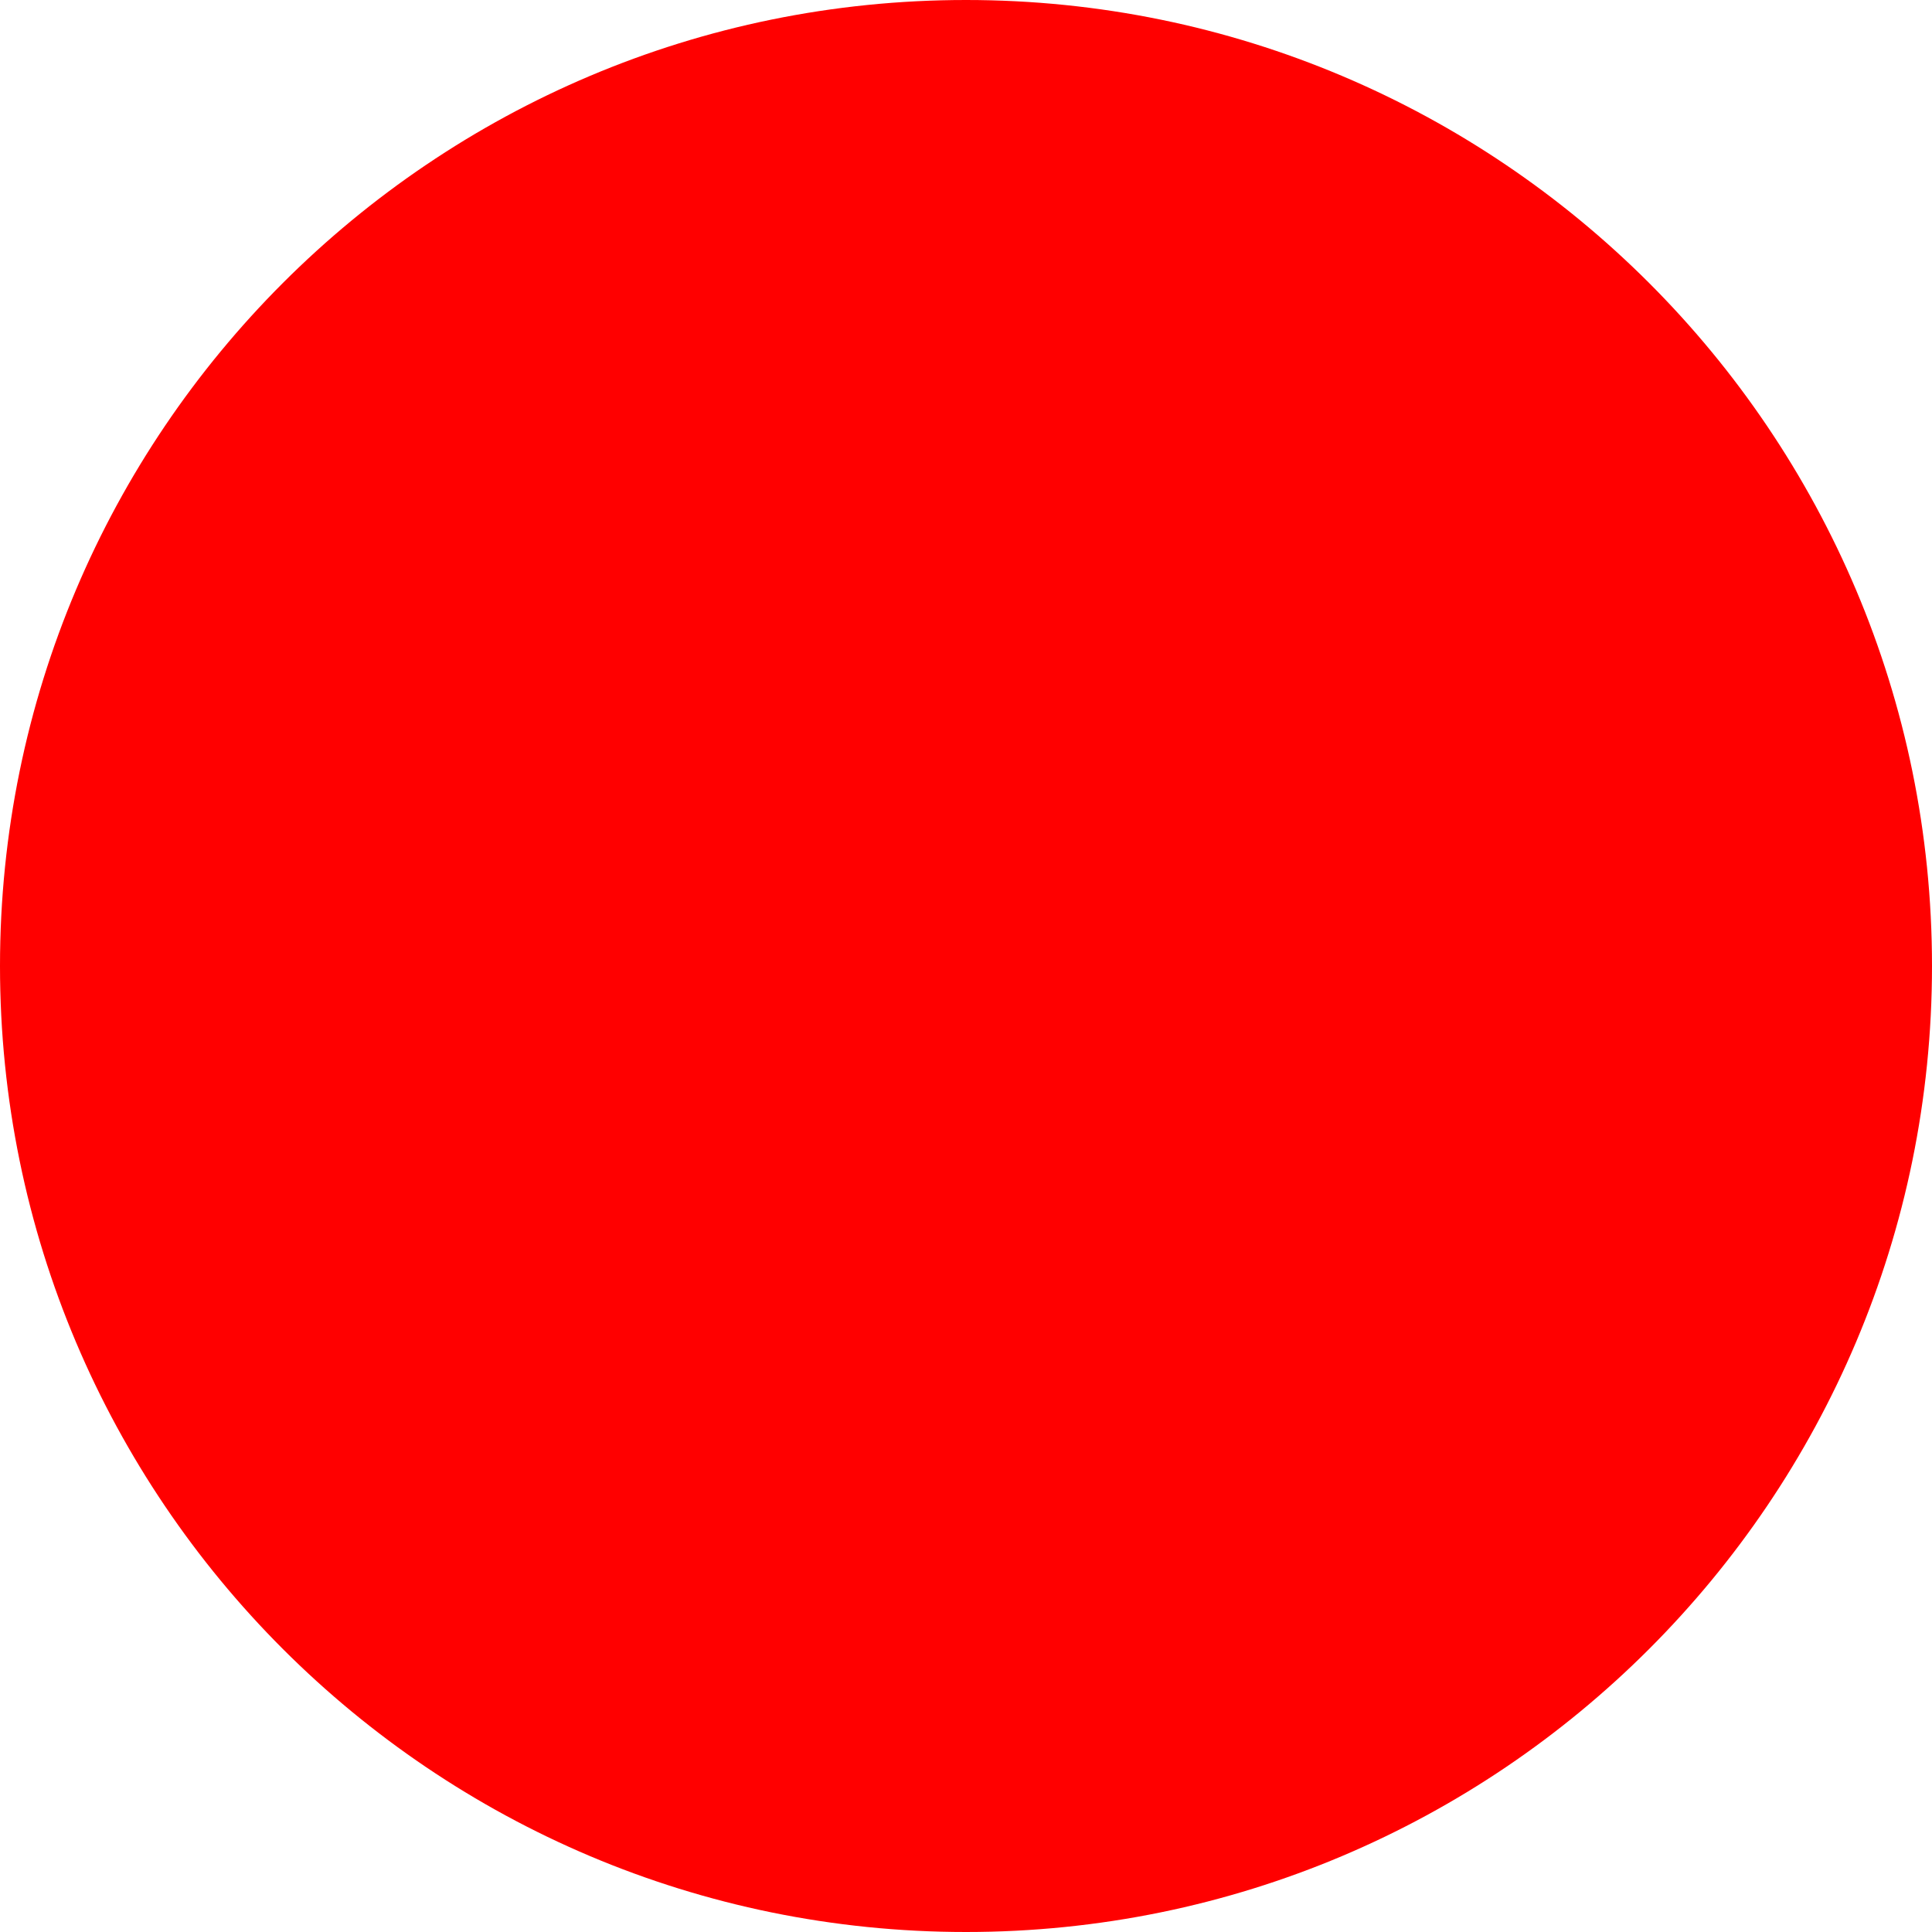
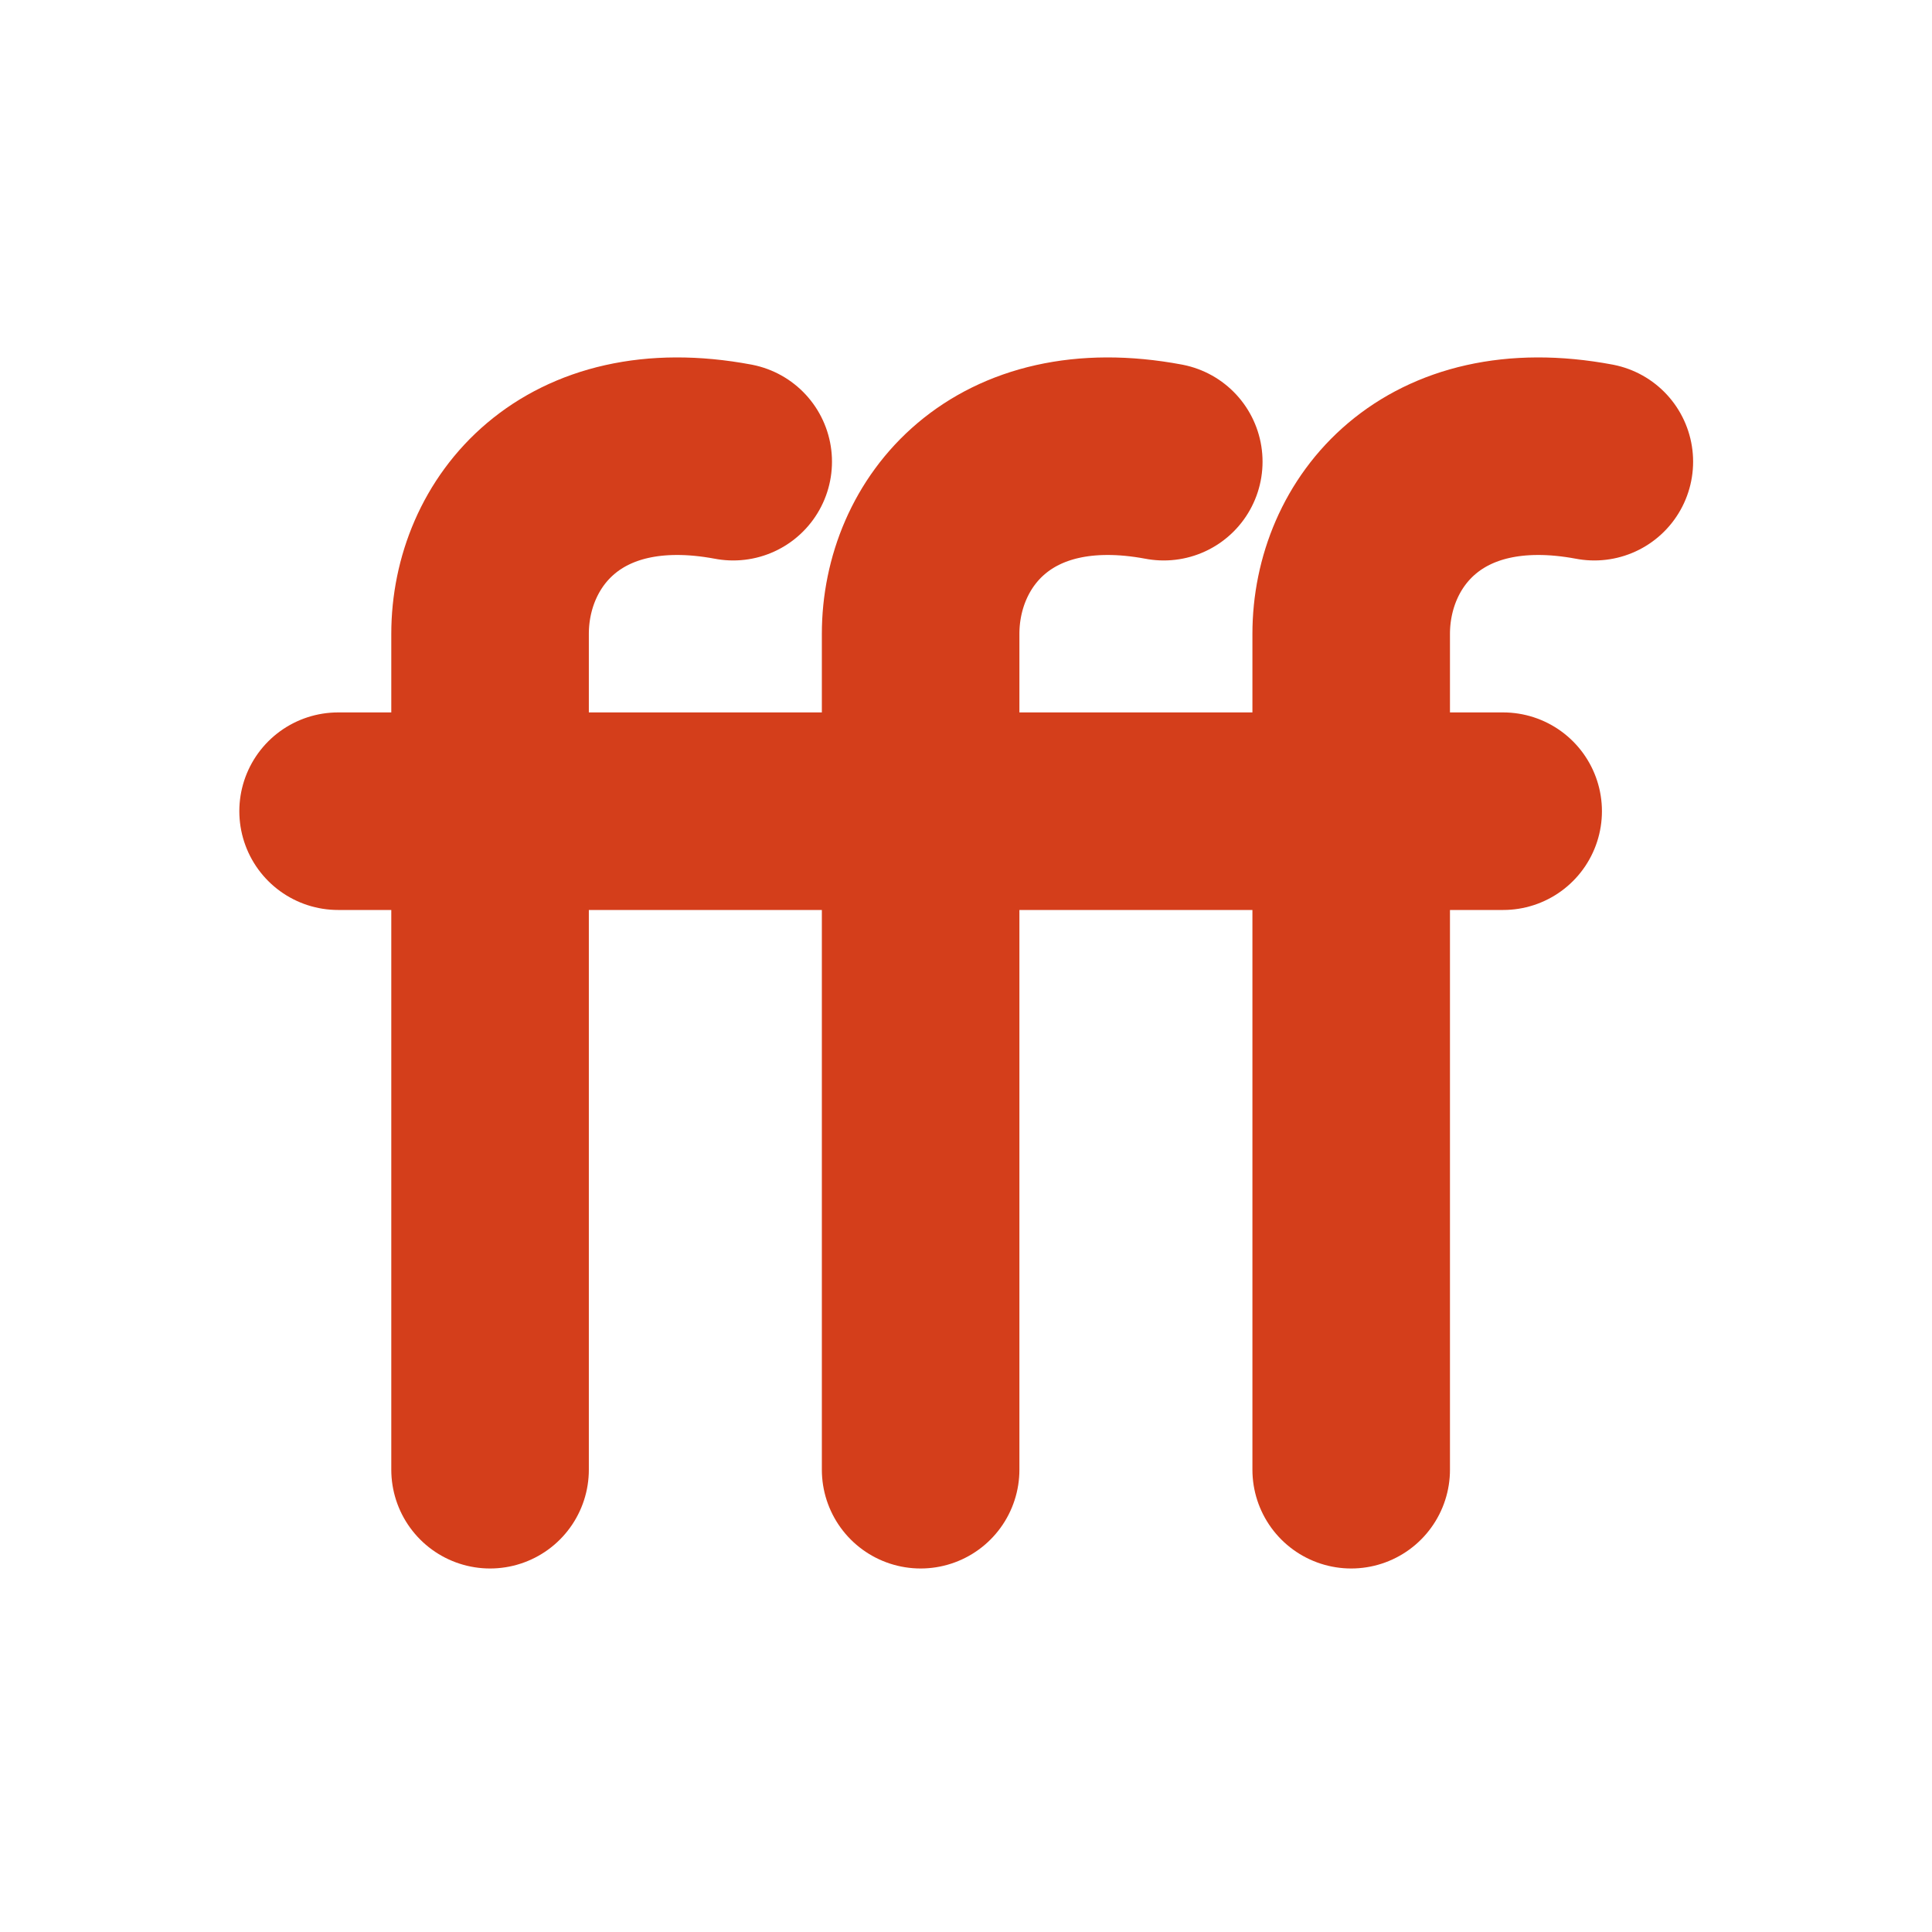
- <svg xmlns="http://www.w3.org/2000/svg" width="512" height="512">
-   <circle cx="256" cy="256" r="256" fill="red" />
+ <svg xmlns="http://www.w3.org/2000/svg" viewBox="0 0 32 32" width="32" height="32" role="img" aria-label="Feeder">
+   <g transform="translate(-2.79,1.69) scale(0.839)">
+     <g fill="none" stroke-width="3.9" stroke-linecap="round" stroke-linejoin="round">
+       <path d="M 17.80,7.10 C 14.60,6.5 13,8.50 13,10.50 L 13,27" stroke="#d43e1b" />
+       <path d="M 26.30,7.10 C 23.10,6.5 21.5,8.50 21.5,10.50 L 21.5,27" stroke="#d43e1b" />
+       <path d="M 34.80,7.10 C 31.60,6.5 30,8.50 30,10.50 L 30,27" stroke="#d43e1b" />
+       <path d="M 10,14 H 33" stroke="#d43e1b" />
+     </g>
+   </g>
</svg>
